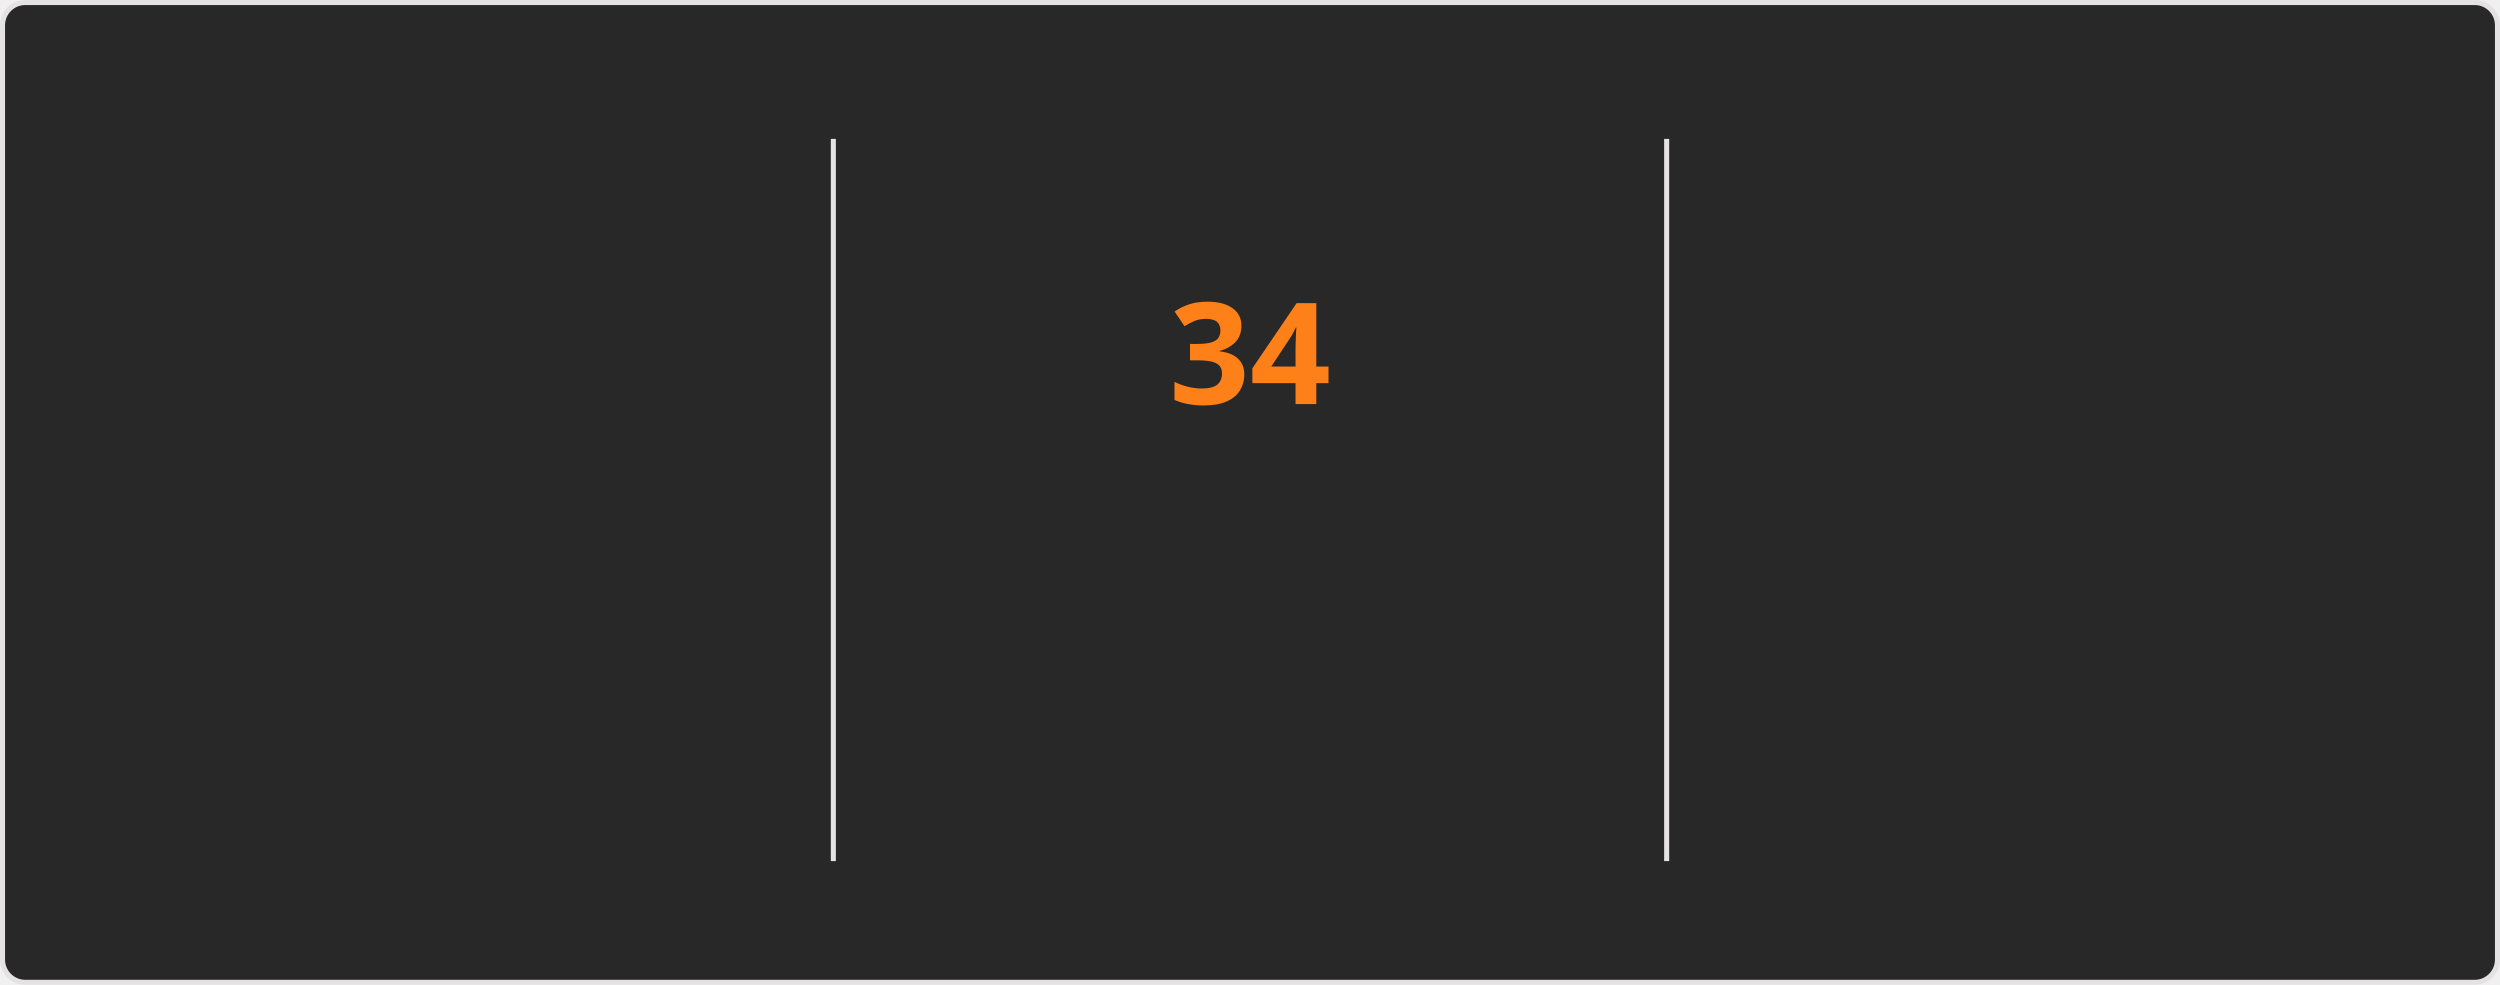
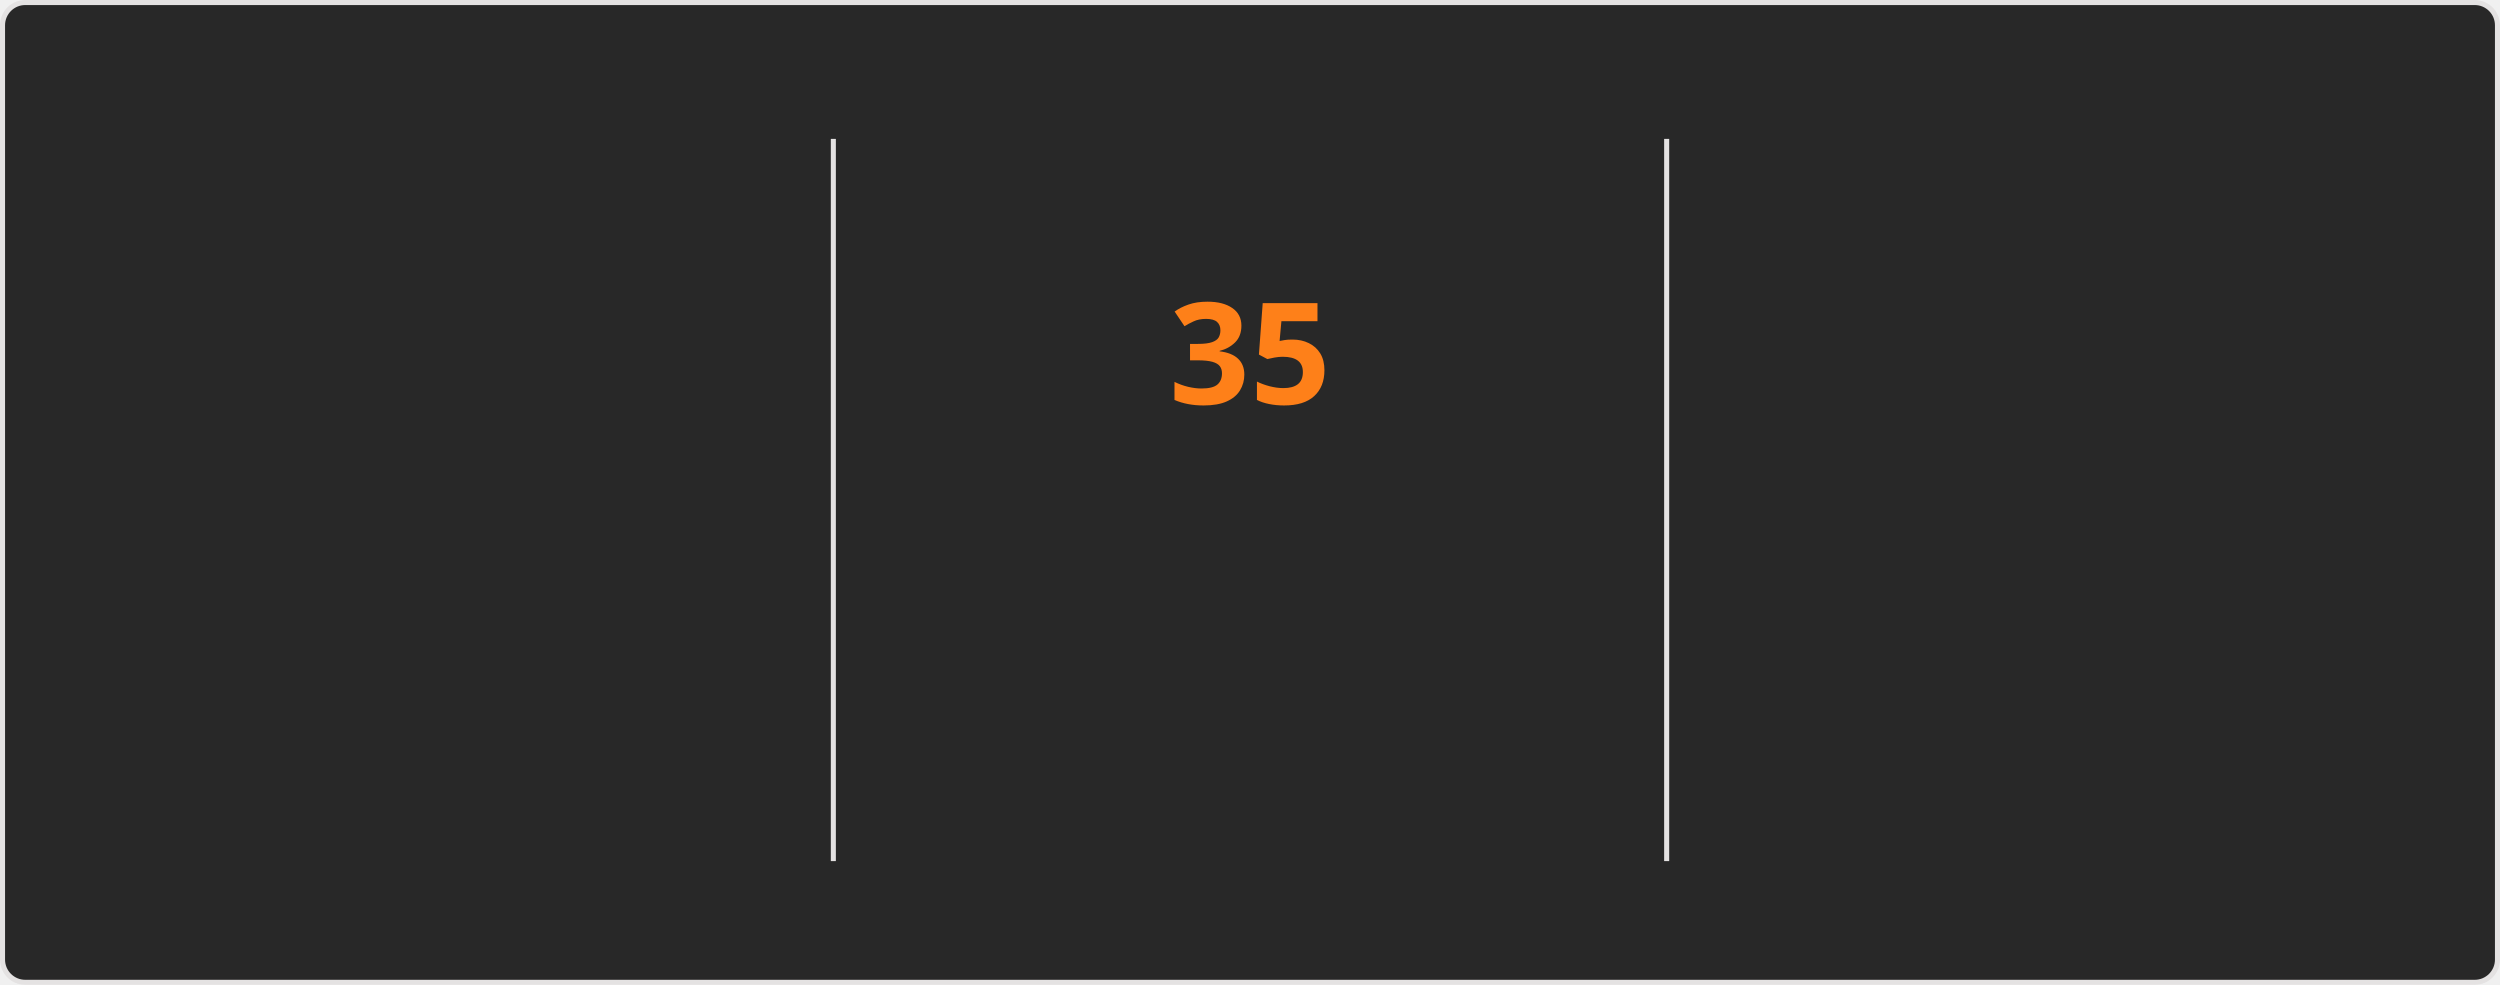
<svg xmlns="http://www.w3.org/2000/svg" style="isolation: isolate" viewBox="0 0 495 195" width="495px" height="195px" direction="ltr">
  <style>
    @keyframes currstreak {
      0% { font-size: 3px; opacity: 0.2; }
      80% { font-size: 34px; opacity: 1; }
      100% { font-size: 28px; opacity: 1; }
    }
    @keyframes fadein {
      0% { opacity: 0; }
      100% { opacity: 1; }
    }
    .big-number {
      font-family: "Segoe UI", Ubuntu, sans-serif;
      font-weight: 700;
      font-size: 28px;
      fill: #fabd2f;
    }
    .label {
      font-family: "Segoe UI", Ubuntu, sans-serif;
      font-weight: 400;
      font-size: 14px;
      fill: #fabd2f;
    }
    .range-text {
      font-family: "Segoe UI", Ubuntu, sans-serif;
      font-weight: 400;
      font-size: 12px;
      fill: #8ec07c;
    }
    .current-streak-num {
      font-family: "Segoe UI", Ubuntu, sans-serif;
      font-weight: 700;
      font-size: 28px;
      fill: #fe8019;
    }</style>
  <defs>
    <clipPath id="outer_rectangle">
      <rect width="495" height="195" rx="4.5" />
    </clipPath>
    <mask id="mask_out_ring_behind_fire">
      <rect width="495" height="195" fill="white" />
      <ellipse id="mask-ellipse" cx="247.5" cy="32" rx="13" ry="18" fill="black" />
    </mask>
  </defs>
  <g clip-path="url(#outer_rectangle)">
    <g style="isolation: isolate">
      <rect fill="#282828" rx="4.5" x="0.5" y="0.5" width="494" height="194" stroke="#e4e2e2" />
    </g>
    <g style="isolation: isolate">
      <line x1="165" y1="28" x2="165" y2="170" vector-effect="non-scaling-stroke" stroke-width="1" stroke="#e4e2e2" stroke-linejoin="miter" stroke-linecap="square" stroke-miterlimit="3" />
      <line x1="330" y1="28" x2="330" y2="170" vector-effect="non-scaling-stroke" stroke-width="1" stroke="#e4e2e2" stroke-linejoin="miter" stroke-linecap="square" stroke-miterlimit="3" />
    </g>
    <g style="isolation: isolate">
      <g transform="translate(82.5, 48)">
        <text x="0" y="32" stroke-width="0" text-anchor="middle" class="big-number" style="opacity: 0; animation: fadein 0.5s linear forwards 0.6s">
-             4.0K
+             4.1K
          </text>
      </g>
      <g transform="translate(82.5, 84)">
        <text x="0" y="32" stroke-width="0" text-anchor="middle" class="label" style="opacity: 0; animation: fadein 0.5s linear forwards 0.7s">
            Total Contributions
          </text>
      </g>
      <g transform="translate(82.5, 114)">
        <text x="0" y="32" stroke-width="0" text-anchor="middle" class="range-text" style="opacity: 0; animation: fadein 0.5s linear forwards 0.8s">
            Oct 19 - Present
          </text>
      </g>
    </g>
    <g style="isolation: isolate">
      <g mask="url(#mask_out_ring_behind_fire)">
        <circle cx="247.5" cy="71" r="40" fill="none" stroke="#fabd2f" stroke-width="5" style="opacity: 0; animation: fadein 0.5s linear forwards 0.4s" />
      </g>
      <g transform="translate(247.5, 19.5)" stroke-opacity="0" style="opacity: 0; animation: fadein 0.5s linear forwards 0.6s">
        <path d="M -12 -0.5 L 15 -0.5 L 15 23.5 L -12 23.5 L -12 -0.5 Z" fill="none" />
        <path d="M 1.5 0.67 C 1.5 0.67 2.24 3.32 2.24 5.47 C 2.24 7.53 0.89 9.2 -1.17 9.2 C -3.23 9.2 -4.79 7.53 -4.79 5.47 L -4.76 5.11 C -6.78 7.51 -8 10.62 -8 13.99 C -8 18.41 -4.42 22 0 22 C 4.42 22 8 18.41 8 13.99 C 8 8.6 5.41 3.79 1.5 0.67 Z M -0.29 19 C -2.07 19 -3.51 17.6 -3.51 15.86 C -3.51 14.24 -2.46 13.1 -0.7 12.74 C 1.07 12.38 2.9 11.53 3.92 10.16 C 4.31 11.45 4.51 12.81 4.51 14.2 C 4.51 16.85 2.36 19 -0.29 19 Z" fill="#fabd2f" stroke-opacity="0" />
      </g>
      <g transform="translate(247.5, 48)">
        <text x="0" y="32" stroke-width="0" text-anchor="middle" class="current-streak-num" style="animation: currstreak 0.6s linear forwards">
-             34
+             35
          </text>
      </g>
      <g transform="translate(247.5, 108)">
        <text x="0" y="32" stroke-width="0" text-anchor="middle" class="label" style="opacity: 0; animation: fadein 0.5s linear forwards 0.9s">
            Current Streak
          </text>
      </g>
      <g transform="translate(247.5, 145)">
        <text x="0" y="21" stroke-width="0" text-anchor="middle" class="range-text" style="opacity: 0; animation: fadein 0.5s linear forwards 0.9s">
-             Sep 16 - Oct 19
+             Sep 16 - Oct 20
          </text>
      </g>
    </g>
    <g style="isolation: isolate">
      <g transform="translate(412.5, 48)">
        <text x="0" y="32" stroke-width="0" text-anchor="middle" class="big-number" style="opacity: 0; animation: fadein 0.5s linear forwards 1.2s">
            35
          </text>
      </g>
      <g transform="translate(412.5, 84)">
        <text x="0" y="32" stroke-width="0" text-anchor="middle" class="label" style="opacity: 0; animation: fadein 0.5s linear forwards 1.3s">
            Longest Streak
          </text>
      </g>
      <g transform="translate(412.5, 114)">
        <text x="0" y="32" stroke-width="0" text-anchor="middle" class="range-text" style="opacity: 0; animation: fadein 0.5s linear forwards 1.4s">
            Jul 19 - Aug 22
          </text>
      </g>
    </g>
  </g>
</svg>
